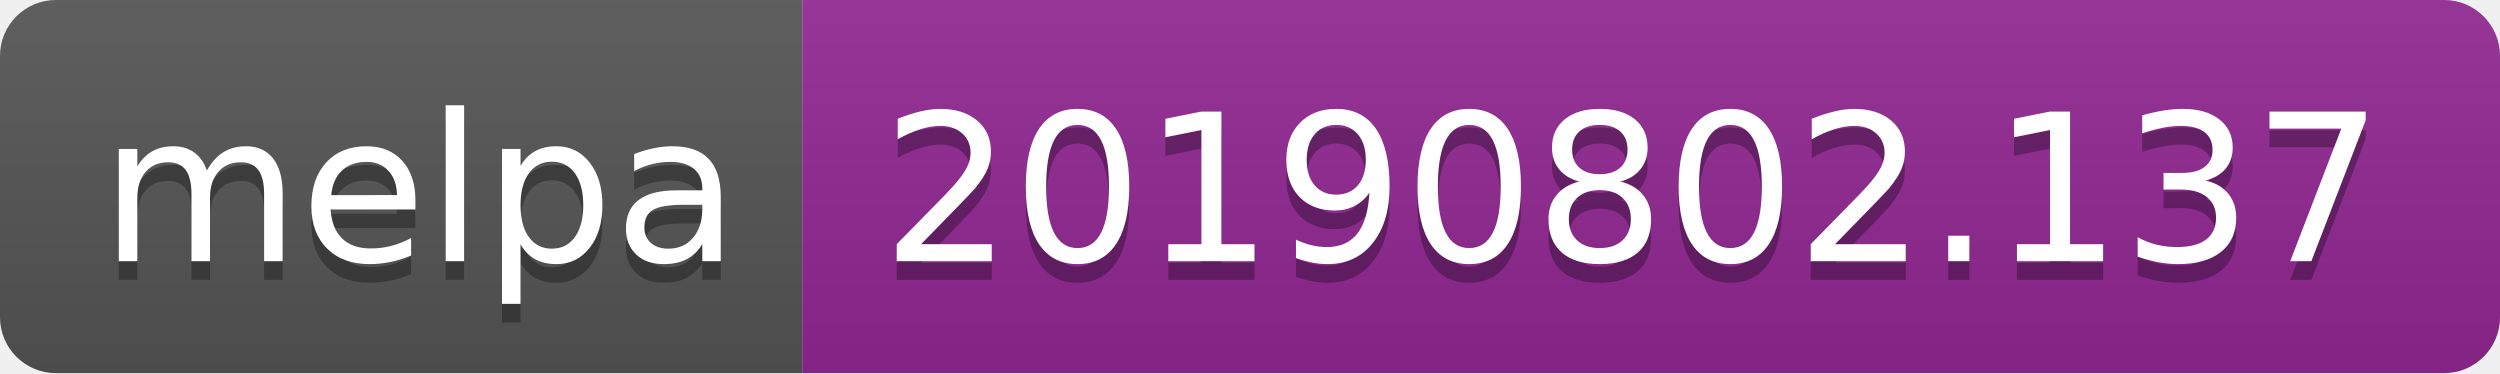
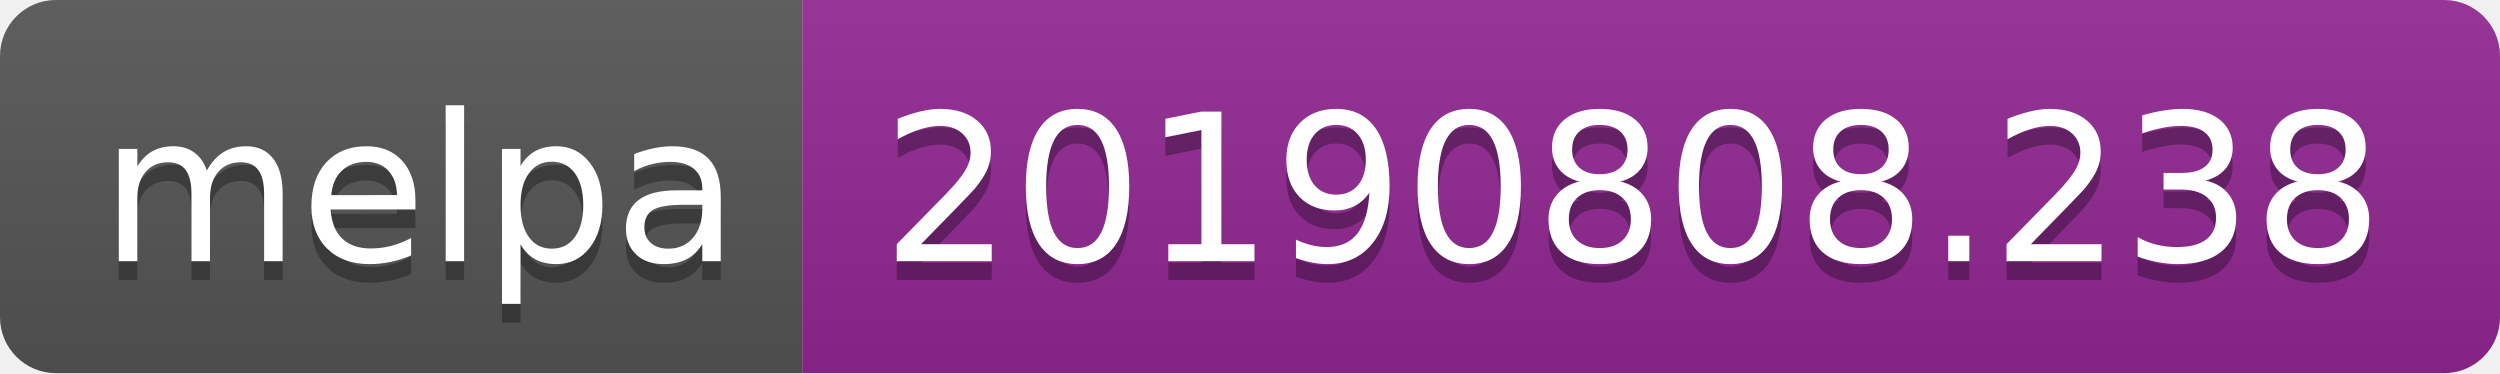
<svg xmlns="http://www.w3.org/2000/svg" width="134" height="20">
  <linearGradient id="b" x2="0" y2="100%">
    <stop offset="0" stop-color="#bbb" stop-opacity=".1" />
    <stop offset="1" stop-opacity=".1" />
  </linearGradient>
  <clipPath id="a">
    <rect width="134" height="20" rx="3" fill="#fff" />
  </clipPath>
  <g clip-path="url(#a)">
    <path fill="#555" d="M0 0h43v20H0z" />
    <path fill="#922793" d="M43 0h91v20H43z" />
    <path fill="url(#b)" d="M0 0h134v20H0z" />
  </g>
  <g fill="#fff" text-anchor="middle" font-family="DejaVu Sans,Verdana,Geneva,sans-serif" font-size="110">
    <text x="225" y="150" fill="#010101" fill-opacity=".3" transform="scale(.1)" textLength="330">melpa</text>
    <text x="225" y="140" transform="scale(.1)" textLength="330">melpa</text>
-     <text x="875" y="150" fill="#010101" fill-opacity=".3" transform="scale(.1)" textLength="810">20190802.137</text>
-     <text x="875" y="140" transform="scale(.1)" textLength="810">20190802.137</text>
+     <text x="875" y="150" fill="#010101" fill-opacity=".3" transform="scale(.1)" textLength="810">20190808.238</text>
+     <text x="875" y="140" transform="scale(.1)" textLength="810">20190808.238</text>
  </g>
</svg>
